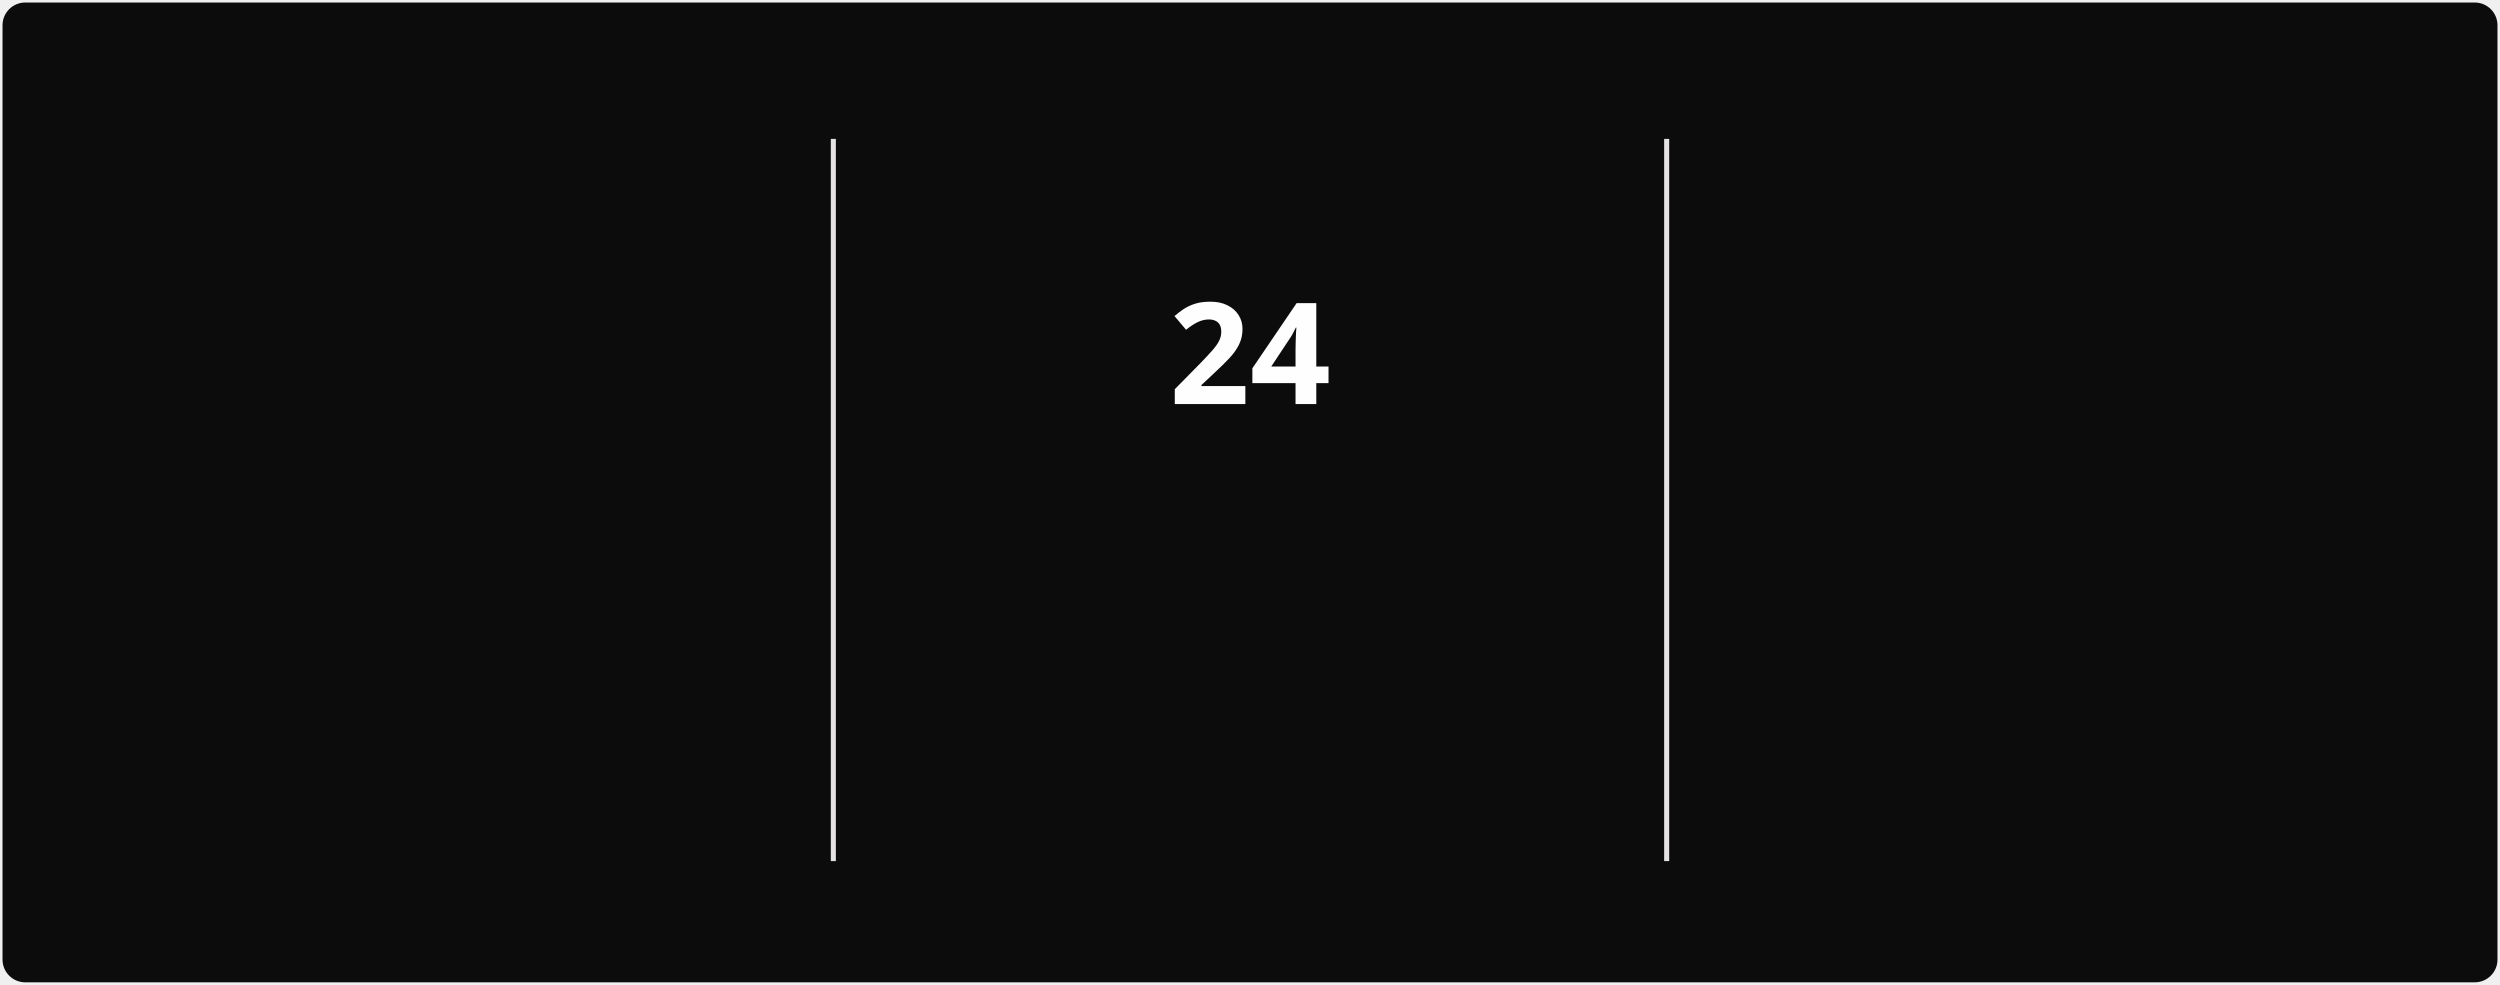
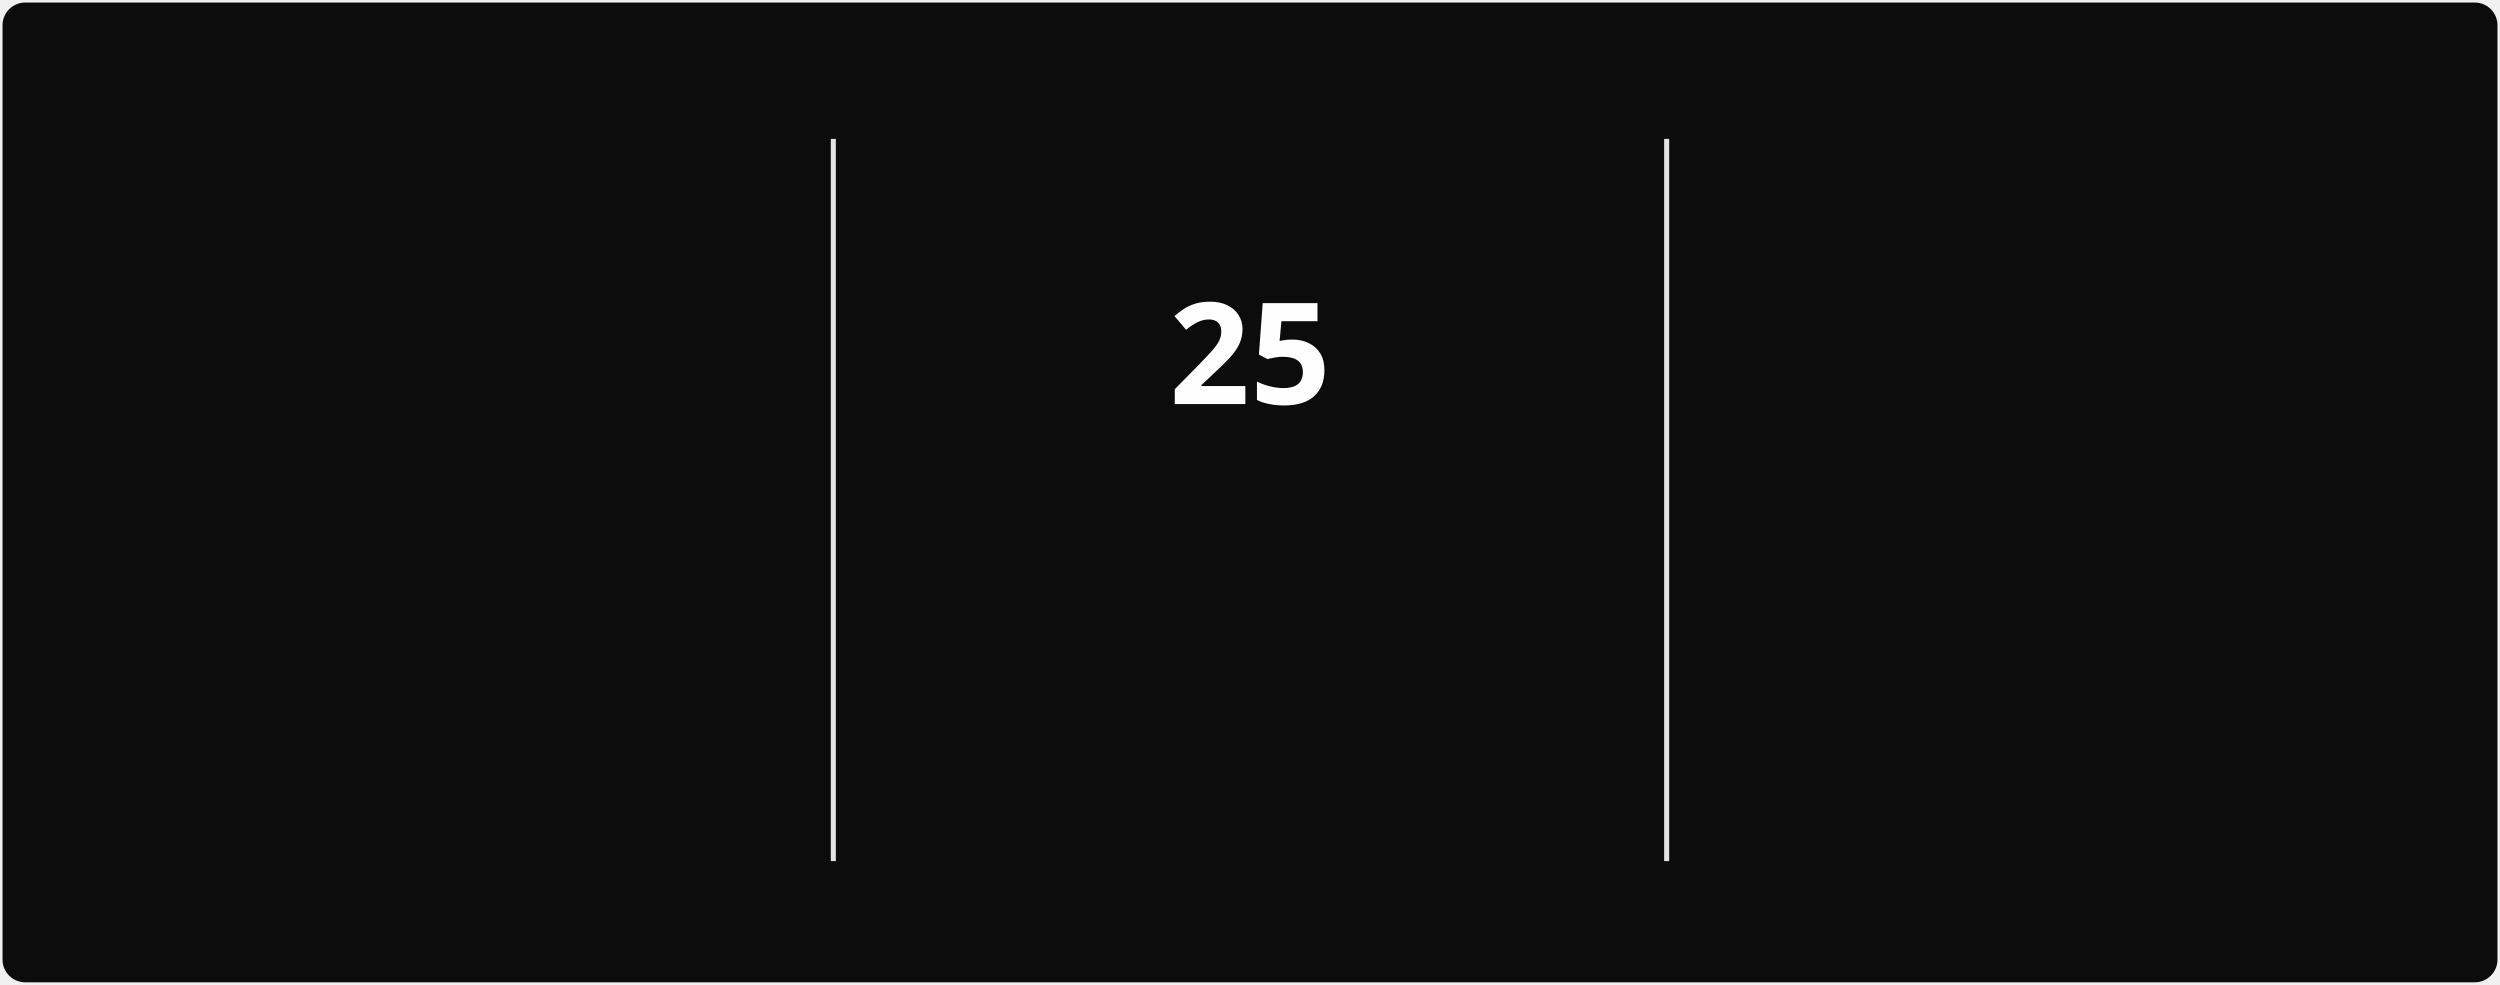
<svg xmlns="http://www.w3.org/2000/svg" style="isolation: isolate" viewBox="0 0 495 195" width="495px" height="195px" direction="ltr">
  <style>
            @keyframes currstreak {
                0% { font-size: 3px; opacity: 0.2; }
                80% { font-size: 34px; opacity: 1; }
                100% { font-size: 28px; opacity: 1; }
            }
            @keyframes fadein {
                0% { opacity: 0; }
                100% { opacity: 1; }
            }
        </style>
  <defs>
    <clipPath id="outer_rectangle">
      <rect width="495" height="195" rx="4.5" />
    </clipPath>
    <mask id="mask_out_ring_behind_fire">
      <rect width="495" height="195" fill="white" />
      <ellipse id="mask-ellipse" cx="247.5" cy="32" rx="13" ry="18" fill="black" />
    </mask>
  </defs>
  <g clip-path="url(#outer_rectangle)">
    <g style="isolation: isolate">
      <rect stroke="#000000" stroke-opacity="0" fill="#0c0c0c" rx="4.5" x="0.5" y="0.5" width="494" height="194" />
    </g>
    <g style="isolation: isolate">
      <line x1="165" y1="28" x2="165" y2="170" vector-effect="non-scaling-stroke" stroke-width="1" stroke="#E4E2E2" stroke-linejoin="miter" stroke-linecap="square" stroke-miterlimit="3" />
      <line x1="330" y1="28" x2="330" y2="170" vector-effect="non-scaling-stroke" stroke-width="1" stroke="#E4E2E2" stroke-linejoin="miter" stroke-linecap="square" stroke-miterlimit="3" />
    </g>
    <g style="isolation: isolate">
      <g transform="translate(82.5, 48)">
        <text x="0" y="32" stroke-width="0" text-anchor="middle" fill="#FEFEFE" stroke="none" font-family="&quot;Segoe UI&quot;, Ubuntu, sans-serif" font-weight="700" font-size="28px" font-style="normal" style="opacity: 0; animation: fadein 0.5s linear forwards 0.6s">
-                         365
+                         382
                    </text>
      </g>
      <g transform="translate(82.5, 84)">
        <text x="0" y="32" stroke-width="0" text-anchor="middle" fill="#888070" stroke="none" font-family="&quot;Segoe UI&quot;, Ubuntu, sans-serif" font-weight="400" font-size="14px" font-style="normal" style="opacity: 0; animation: fadein 0.5s linear forwards 0.7s">
                        Total Contributions
                    </text>
      </g>
      <g transform="translate(82.5, 114)">
        <text x="0" y="32" stroke-width="0" text-anchor="middle" fill="#888070" stroke="none" font-family="&quot;Segoe UI&quot;, Ubuntu, sans-serif" font-weight="400" font-size="12px" font-style="normal" style="opacity: 0; animation: fadein 0.5s linear forwards 0.8s">
                        Mar 22, 2025 - Present
                    </text>
      </g>
    </g>
    <g style="isolation: isolate">
      <g transform="translate(247.5, 108)">
        <text x="0" y="32" stroke-width="0" text-anchor="middle" fill="#10b981" stroke="none" font-family="&quot;Segoe UI&quot;, Ubuntu, sans-serif" font-weight="700" font-size="14px" font-style="normal" style="opacity: 0; animation: fadein 0.5s linear forwards 0.9s">
                        Current Streak
                    </text>
      </g>
      <g transform="translate(247.5, 145)">
        <text x="0" y="21" stroke-width="0" text-anchor="middle" fill="#888070" stroke="none" font-family="&quot;Segoe UI&quot;, Ubuntu, sans-serif" font-weight="400" font-size="12px" font-style="normal" style="opacity: 0; animation: fadein 0.5s linear forwards 0.9s">
-                         Jun 28 - Jul 21
+                         Jun 28 - Jul 22
                    </text>
      </g>
      <g mask="url(#mask_out_ring_behind_fire)">
        <circle cx="247.5" cy="71" r="40" fill="none" stroke="#10b981" stroke-width="5" style="opacity: 0; animation: fadein 0.5s linear forwards 0.4s" />
      </g>
      <g transform="translate(247.5, 19.5)" stroke-opacity="0" style="opacity: 0; animation: fadein 0.5s linear forwards 0.6s">
        <path d="M -12 -0.5 L 15 -0.5 L 15 23.5 L -12 23.5 L -12 -0.5 Z" fill="none" />
        <path d="M 1.5 0.67 C 1.5 0.67 2.24 3.32 2.24 5.47 C 2.24 7.53 0.89 9.2 -1.17 9.2 C -3.23 9.2 -4.79 7.53 -4.79 5.47 L -4.76 5.11 C -6.78 7.51 -8 10.62 -8 13.99 C -8 18.41 -4.42 22 0 22 C 4.42 22 8 18.41 8 13.99 C 8 8.6 5.41 3.79 1.5 0.67 Z M -0.29 19 C -2.07 19 -3.51 17.6 -3.51 15.86 C -3.51 14.24 -2.46 13.1 -0.7 12.74 C 1.07 12.38 2.9 11.53 3.92 10.16 C 4.31 11.45 4.51 12.81 4.51 14.2 C 4.51 16.85 2.36 19 -0.29 19 Z" fill="#10b981" stroke-opacity="0" />
      </g>
      <g transform="translate(247.5, 48)">
        <text x="0" y="32" stroke-width="0" text-anchor="middle" fill="#FEFEFE" stroke="none" font-family="&quot;Segoe UI&quot;, Ubuntu, sans-serif" font-weight="700" font-size="28px" font-style="normal" style="animation: currstreak 0.6s linear forwards">
-                         24
+                         25
                    </text>
      </g>
    </g>
    <g style="isolation: isolate">
      <g transform="translate(412.5, 48)">
        <text x="0" y="32" stroke-width="0" text-anchor="middle" fill="#FEFEFE" stroke="none" font-family="&quot;Segoe UI&quot;, Ubuntu, sans-serif" font-weight="700" font-size="28px" font-style="normal" style="opacity: 0; animation: fadein 0.5s linear forwards 1.2s">
-                         24
+                         25
                    </text>
      </g>
      <g transform="translate(412.5, 84)">
        <text x="0" y="32" stroke-width="0" text-anchor="middle" fill="#888070" stroke="none" font-family="&quot;Segoe UI&quot;, Ubuntu, sans-serif" font-weight="400" font-size="14px" font-style="normal" style="opacity: 0; animation: fadein 0.5s linear forwards 1.3s">
                        Longest Streak
                    </text>
      </g>
      <g transform="translate(412.5, 114)">
        <text x="0" y="32" stroke-width="0" text-anchor="middle" fill="#888070" stroke="none" font-family="&quot;Segoe UI&quot;, Ubuntu, sans-serif" font-weight="400" font-size="12px" font-style="normal" style="opacity: 0; animation: fadein 0.5s linear forwards 1.4s">
-                         Jun 28 - Jul 21
+                         Jun 28 - Jul 22
                    </text>
      </g>
    </g>
  </g>
</svg>
